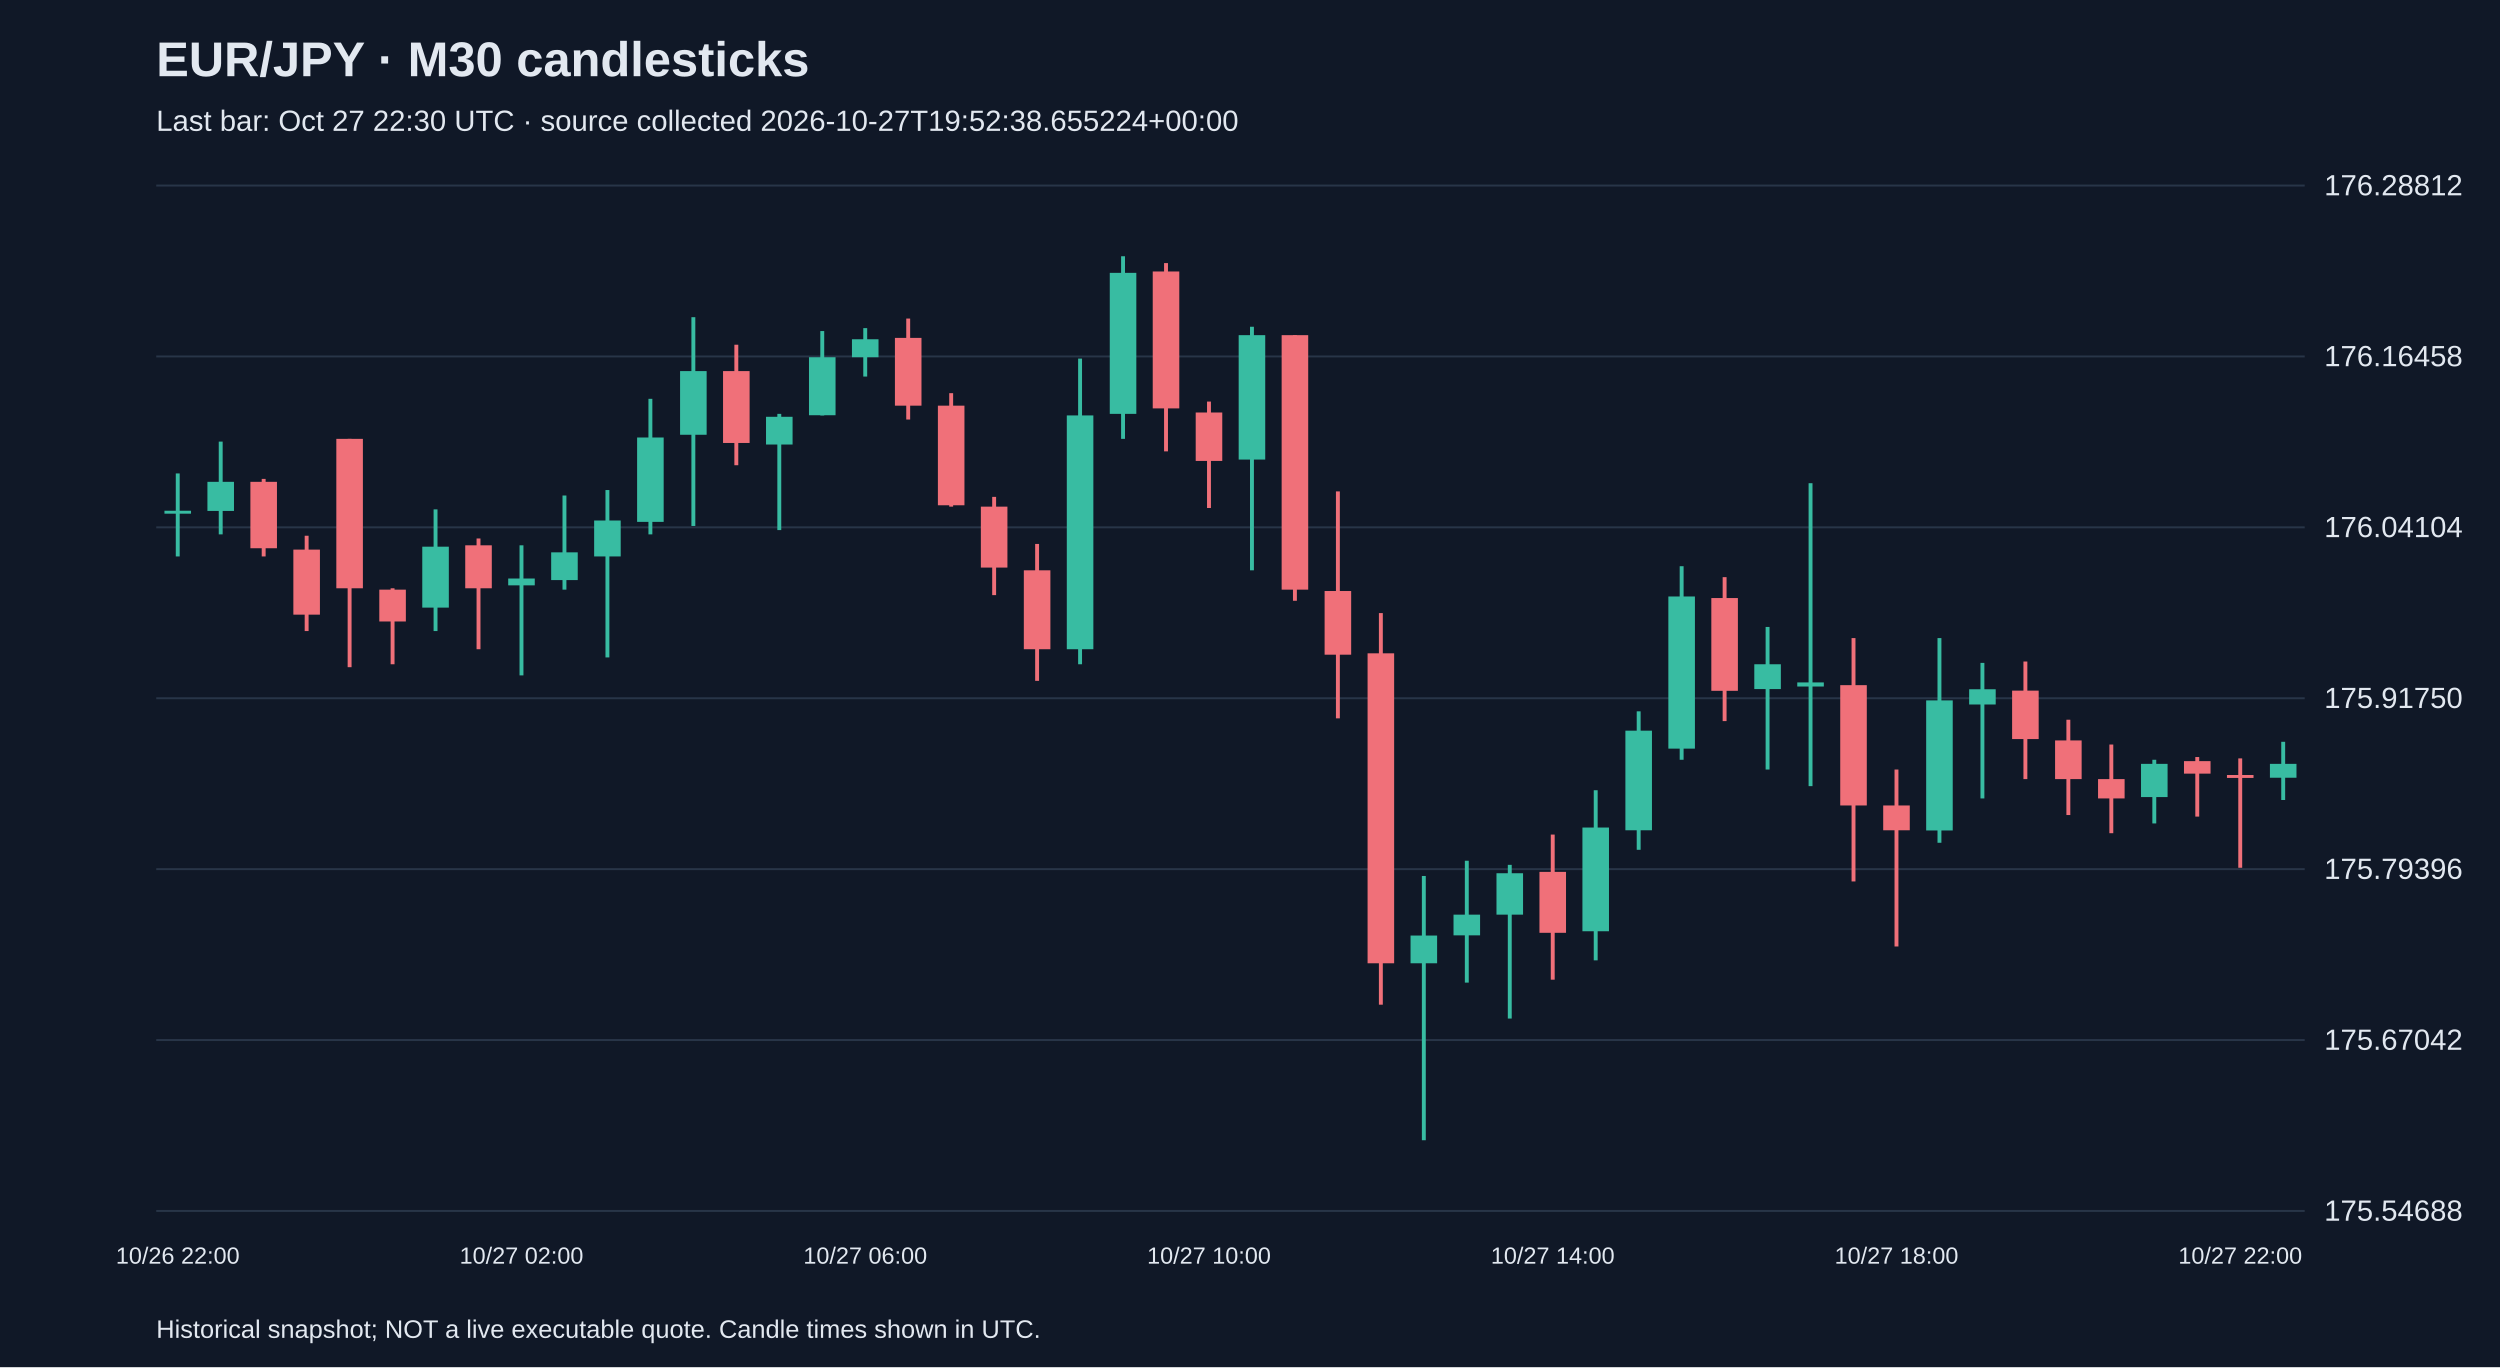
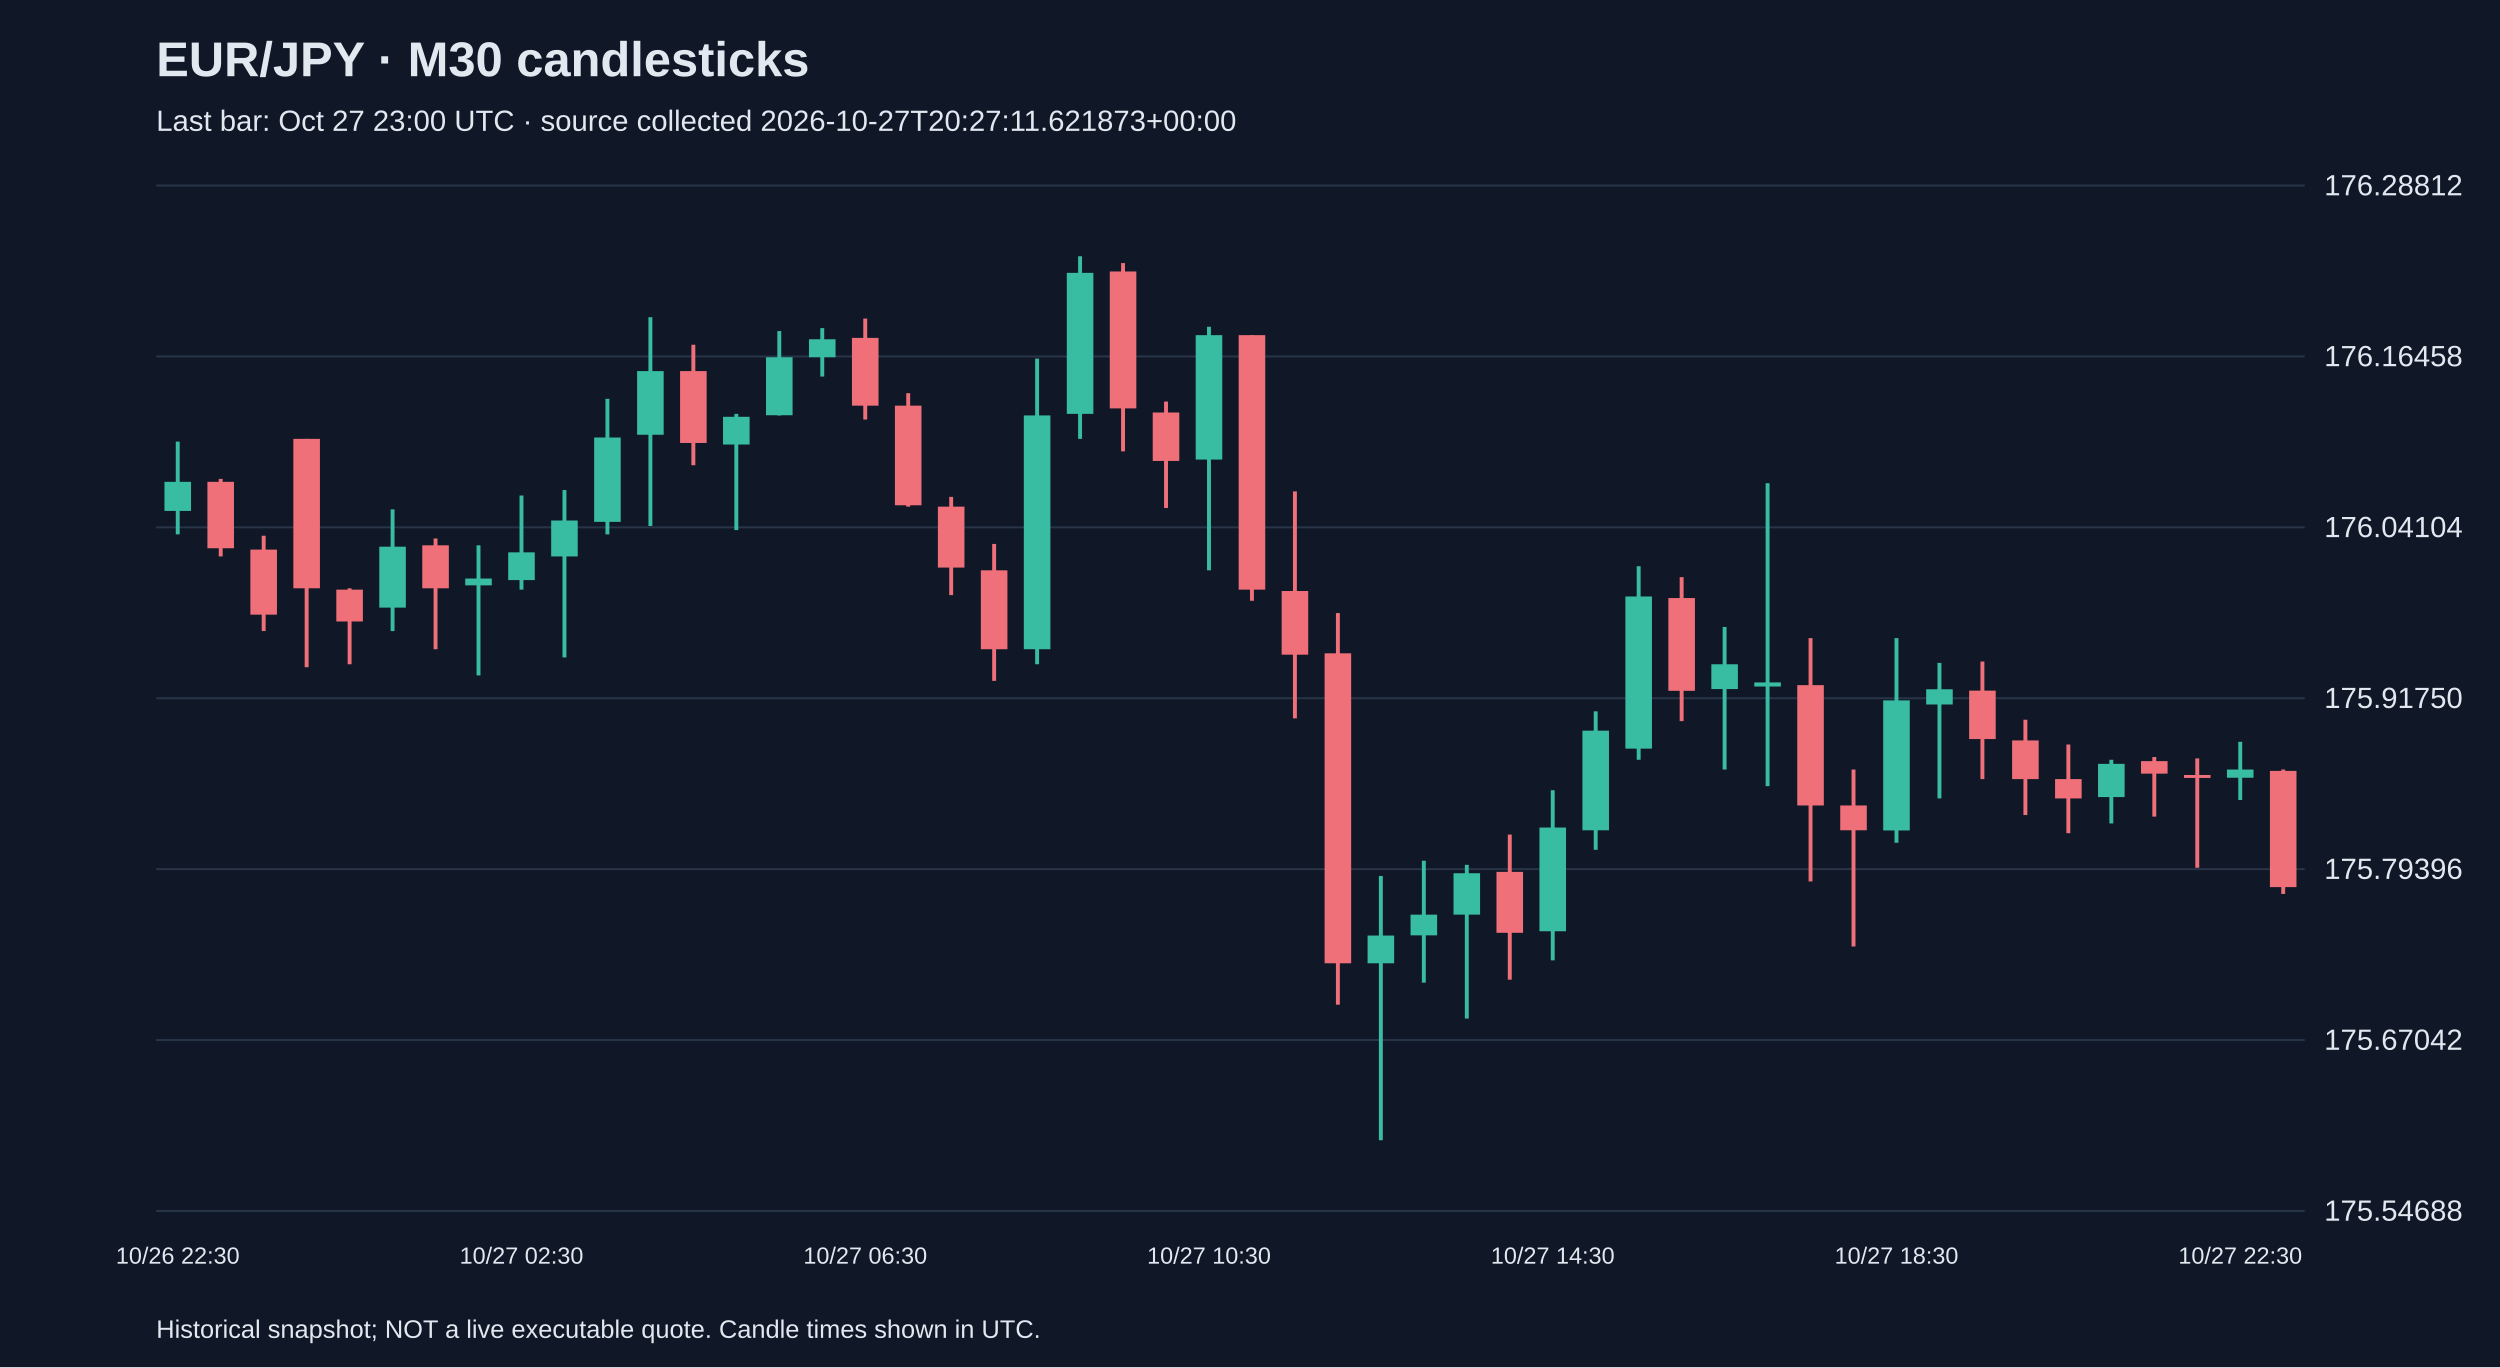
<svg xmlns="http://www.w3.org/2000/svg" viewBox="0 0 1280 700">
  <rect width="100%" height="100%" fill="#101827" />
  <style>text{font-family:Arial,sans-serif;fill:#e2e8f0}</style>
  <text x="80" y="39" font-size="25" font-weight="bold">EUR/JPY · M30 candlesticks</text>
-   <text x="80" y="67" font-size="15" fill="#a6b1c5">Last bar: Oct 27 22:30 UTC · source collected 2026-10-27T19:52:38.655224+00:00</text>
+   <text x="80" y="67" font-size="15" fill="#a6b1c5">Last bar: Oct 27 23:00 UTC · source collected 2026-10-27T20:27:11.621873+00:00</text>
  <line x1="80" y1="620.0" x2="1180" y2="620.0" stroke="#283548" />
  <text x="1190" y="625.0" font-size="15">175.54688</text>
  <line x1="80" y1="532.5" x2="1180" y2="532.5" stroke="#283548" />
  <text x="1190" y="537.5" font-size="15">175.67042</text>
  <line x1="80" y1="445.0" x2="1180" y2="445.0" stroke="#283548" />
  <text x="1190" y="450.0" font-size="15">175.79396</text>
  <line x1="80" y1="357.5" x2="1180" y2="357.5" stroke="#283548" />
  <text x="1190" y="362.5" font-size="15">175.91750</text>
  <line x1="80" y1="270.0" x2="1180" y2="270.0" stroke="#283548" />
  <text x="1190" y="275.0" font-size="15">176.04104</text>
  <line x1="80" y1="182.5" x2="1180" y2="182.5" stroke="#283548" />
  <text x="1190" y="187.5" font-size="15">176.16458</text>
  <line x1="80" y1="95.0" x2="1180" y2="95.0" stroke="#283548" />
  <text x="1190" y="100.0" font-size="15">176.28812</text>
-   <line x1="91.0" y1="242.4" x2="91.0" y2="284.9" stroke="#38bca2" stroke-width="2" />
-   <rect x="84.2" y="261.5" width="13.6" height="1.5" fill="#38bca2" />
-   <text x="91.0" y="647" text-anchor="middle" font-size="12">10/26 22:00</text>
-   <line x1="113.0" y1="226.1" x2="113.0" y2="273.6" stroke="#38bca2" stroke-width="2" />
-   <rect x="106.2" y="246.7" width="13.6" height="14.9" fill="#38bca2" />
-   <line x1="135.0" y1="245.2" x2="135.0" y2="284.9" stroke="#f07079" stroke-width="2" />
-   <rect x="128.2" y="246.7" width="13.6" height="34.0" fill="#f07079" />
-   <line x1="157.0" y1="274.3" x2="157.0" y2="323.1" stroke="#f07079" stroke-width="2" />
-   <rect x="150.2" y="281.4" width="13.6" height="33.3" fill="#f07079" />
-   <line x1="179.0" y1="224.7" x2="179.0" y2="341.6" stroke="#f07079" stroke-width="2" />
-   <rect x="172.2" y="224.7" width="13.6" height="76.5" fill="#f07079" />
-   <line x1="201.0" y1="301.2" x2="201.0" y2="340.1" stroke="#f07079" stroke-width="2" />
-   <rect x="194.2" y="301.9" width="13.6" height="16.3" fill="#f07079" />
-   <line x1="223.0" y1="260.8" x2="223.0" y2="323.1" stroke="#38bca2" stroke-width="2" />
-   <rect x="216.2" y="279.9" width="13.6" height="31.2" fill="#38bca2" />
-   <line x1="245.0" y1="275.7" x2="245.0" y2="332.4" stroke="#f07079" stroke-width="2" />
-   <rect x="238.2" y="279.2" width="13.6" height="22.0" fill="#f07079" />
-   <line x1="267.0" y1="279.2" x2="267.0" y2="345.8" stroke="#38bca2" stroke-width="2" />
-   <rect x="260.2" y="296.2" width="13.6" height="3.5" fill="#38bca2" />
-   <text x="267.0" y="647" text-anchor="middle" font-size="12">10/27 02:00</text>
-   <line x1="289.0" y1="253.7" x2="289.0" y2="301.9" stroke="#38bca2" stroke-width="2" />
-   <rect x="282.2" y="282.8" width="13.6" height="14.2" fill="#38bca2" />
-   <line x1="311.0" y1="250.9" x2="311.0" y2="336.6" stroke="#38bca2" stroke-width="2" />
-   <rect x="304.2" y="266.5" width="13.6" height="18.4" fill="#38bca2" />
-   <line x1="333.0" y1="204.2" x2="333.0" y2="273.6" stroke="#38bca2" stroke-width="2" />
-   <rect x="326.2" y="224.0" width="13.6" height="43.2" fill="#38bca2" />
-   <line x1="355.0" y1="162.4" x2="355.0" y2="269.3" stroke="#38bca2" stroke-width="2" />
-   <rect x="348.2" y="190.0" width="13.6" height="32.6" fill="#38bca2" />
-   <line x1="377.0" y1="176.5" x2="377.0" y2="238.2" stroke="#f07079" stroke-width="2" />
-   <rect x="370.2" y="190.0" width="13.6" height="36.8" fill="#f07079" />
-   <line x1="399.0" y1="211.9" x2="399.0" y2="271.4" stroke="#38bca2" stroke-width="2" />
-   <rect x="392.2" y="213.4" width="13.6" height="14.2" fill="#38bca2" />
-   <line x1="421.0" y1="169.5" x2="421.0" y2="212.7" stroke="#38bca2" stroke-width="2" />
-   <rect x="414.2" y="182.9" width="13.6" height="29.7" fill="#38bca2" />
-   <line x1="443.0" y1="168.0" x2="443.0" y2="192.8" stroke="#38bca2" stroke-width="2" />
-   <rect x="436.2" y="173.7" width="13.6" height="9.2" fill="#38bca2" />
-   <text x="443.0" y="647" text-anchor="middle" font-size="12">10/27 06:00</text>
-   <line x1="465.0" y1="163.1" x2="465.0" y2="214.8" stroke="#f07079" stroke-width="2" />
-   <rect x="458.2" y="173.0" width="13.6" height="34.7" fill="#f07079" />
-   <line x1="487.0" y1="201.3" x2="487.0" y2="259.4" stroke="#f07079" stroke-width="2" />
-   <rect x="480.2" y="207.7" width="13.6" height="51.0" fill="#f07079" />
-   <line x1="509.0" y1="254.4" x2="509.0" y2="304.7" stroke="#f07079" stroke-width="2" />
-   <rect x="502.2" y="259.4" width="13.6" height="31.2" fill="#f07079" />
-   <line x1="531.0" y1="278.5" x2="531.0" y2="348.6" stroke="#f07079" stroke-width="2" />
-   <rect x="524.2" y="292.0" width="13.6" height="40.4" fill="#f07079" />
-   <line x1="553.0" y1="183.6" x2="553.0" y2="340.1" stroke="#38bca2" stroke-width="2" />
-   <rect x="546.2" y="212.7" width="13.6" height="119.7" fill="#38bca2" />
-   <line x1="575.0" y1="131.2" x2="575.0" y2="224.7" stroke="#38bca2" stroke-width="2" />
-   <rect x="568.2" y="139.7" width="13.6" height="72.2" fill="#38bca2" />
-   <line x1="597.0" y1="134.7" x2="597.0" y2="231.1" stroke="#f07079" stroke-width="2" />
-   <rect x="590.2" y="139.0" width="13.6" height="70.1" fill="#f07079" />
-   <line x1="619.0" y1="205.6" x2="619.0" y2="260.1" stroke="#f07079" stroke-width="2" />
-   <rect x="612.2" y="211.2" width="13.6" height="24.8" fill="#f07079" />
-   <text x="619.0" y="647" text-anchor="middle" font-size="12">10/27 10:00</text>
-   <line x1="641.0" y1="167.3" x2="641.0" y2="292.0" stroke="#38bca2" stroke-width="2" />
-   <rect x="634.2" y="171.6" width="13.6" height="63.7" fill="#38bca2" />
-   <line x1="663.0" y1="171.6" x2="663.0" y2="307.6" stroke="#f07079" stroke-width="2" />
-   <rect x="656.2" y="171.6" width="13.6" height="130.3" fill="#f07079" />
-   <line x1="685.0" y1="251.6" x2="685.0" y2="367.8" stroke="#f07079" stroke-width="2" />
-   <rect x="678.2" y="302.6" width="13.6" height="32.6" fill="#f07079" />
-   <line x1="707.0" y1="313.9" x2="707.0" y2="514.4" stroke="#f07079" stroke-width="2" />
-   <rect x="700.2" y="334.5" width="13.6" height="158.7" fill="#f07079" />
-   <line x1="729.0" y1="448.5" x2="729.0" y2="583.8" stroke="#38bca2" stroke-width="2" />
-   <rect x="722.2" y="479.0" width="13.6" height="14.2" fill="#38bca2" />
-   <line x1="751.0" y1="440.7" x2="751.0" y2="503.1" stroke="#38bca2" stroke-width="2" />
-   <rect x="744.2" y="468.3" width="13.6" height="10.6" fill="#38bca2" />
-   <line x1="773.0" y1="442.8" x2="773.0" y2="521.5" stroke="#38bca2" stroke-width="2" />
-   <rect x="766.2" y="447.1" width="13.6" height="21.2" fill="#38bca2" />
-   <line x1="795.0" y1="427.3" x2="795.0" y2="501.6" stroke="#f07079" stroke-width="2" />
-   <rect x="788.2" y="446.4" width="13.6" height="31.2" fill="#f07079" />
-   <text x="795.0" y="647" text-anchor="middle" font-size="12">10/27 14:00</text>
-   <line x1="817.0" y1="404.6" x2="817.0" y2="491.7" stroke="#38bca2" stroke-width="2" />
-   <rect x="810.2" y="423.7" width="13.6" height="53.1" fill="#38bca2" />
-   <line x1="839.0" y1="364.2" x2="839.0" y2="435.1" stroke="#38bca2" stroke-width="2" />
-   <rect x="832.2" y="374.1" width="13.6" height="51.0" fill="#38bca2" />
-   <line x1="861.0" y1="289.9" x2="861.0" y2="389.0" stroke="#38bca2" stroke-width="2" />
-   <rect x="854.2" y="305.4" width="13.6" height="77.9" fill="#38bca2" />
-   <line x1="883.0" y1="295.5" x2="883.0" y2="369.2" stroke="#f07079" stroke-width="2" />
-   <rect x="876.2" y="306.2" width="13.6" height="47.5" fill="#f07079" />
-   <line x1="905.0" y1="321.0" x2="905.0" y2="394.0" stroke="#38bca2" stroke-width="2" />
-   <rect x="898.2" y="340.1" width="13.6" height="12.7" fill="#38bca2" />
-   <line x1="927.0" y1="247.4" x2="927.0" y2="402.5" stroke="#38bca2" stroke-width="2" />
-   <rect x="920.2" y="349.4" width="13.6" height="2.1" fill="#38bca2" />
-   <line x1="949.0" y1="326.7" x2="949.0" y2="451.3" stroke="#f07079" stroke-width="2" />
-   <rect x="942.2" y="350.8" width="13.6" height="61.6" fill="#f07079" />
-   <line x1="971.0" y1="394.0" x2="971.0" y2="484.6" stroke="#f07079" stroke-width="2" />
-   <rect x="964.2" y="412.4" width="13.6" height="12.7" fill="#f07079" />
-   <text x="971.0" y="647" text-anchor="middle" font-size="12">10/27 18:00</text>
-   <line x1="993.0" y1="326.7" x2="993.0" y2="431.5" stroke="#38bca2" stroke-width="2" />
-   <rect x="986.2" y="358.6" width="13.6" height="66.6" fill="#38bca2" />
-   <line x1="1015.0" y1="339.4" x2="1015.0" y2="408.8" stroke="#38bca2" stroke-width="2" />
-   <rect x="1008.2" y="352.9" width="13.6" height="7.8" fill="#38bca2" />
-   <line x1="1037.0" y1="338.7" x2="1037.0" y2="398.9" stroke="#f07079" stroke-width="2" />
-   <rect x="1030.2" y="353.6" width="13.6" height="24.8" fill="#f07079" />
-   <line x1="1059.0" y1="368.5" x2="1059.0" y2="417.3" stroke="#f07079" stroke-width="2" />
-   <rect x="1052.2" y="379.1" width="13.6" height="19.8" fill="#f07079" />
-   <line x1="1081.0" y1="381.2" x2="1081.0" y2="426.6" stroke="#f07079" stroke-width="2" />
-   <rect x="1074.2" y="398.9" width="13.6" height="9.9" fill="#f07079" />
-   <line x1="1103.0" y1="389.0" x2="1103.0" y2="421.6" stroke="#38bca2" stroke-width="2" />
-   <rect x="1096.2" y="391.1" width="13.6" height="17.0" fill="#38bca2" />
-   <line x1="1125.0" y1="387.6" x2="1125.0" y2="418.1" stroke="#f07079" stroke-width="2" />
-   <rect x="1118.2" y="389.7" width="13.6" height="6.4" fill="#f07079" />
-   <line x1="1147.0" y1="388.3" x2="1147.0" y2="444.3" stroke="#f07079" stroke-width="2" />
-   <rect x="1140.2" y="396.8" width="13.6" height="1.5" fill="#f07079" />
-   <text x="1147.0" y="647" text-anchor="middle" font-size="12">10/27 22:00</text>
-   <line x1="1169.0" y1="379.8" x2="1169.0" y2="409.6" stroke="#38bca2" stroke-width="2" />
-   <rect x="1162.2" y="391.1" width="13.6" height="7.1" fill="#38bca2" />
+   <line x1="91.0" y1="226.1" x2="91.0" y2="273.6" stroke="#38bca2" stroke-width="2" />
+   <rect x="84.2" y="246.7" width="13.6" height="14.9" fill="#38bca2" />
+   <text x="91.0" y="647" text-anchor="middle" font-size="12">10/26 22:30</text>
+   <line x1="113.0" y1="245.2" x2="113.0" y2="284.9" stroke="#f07079" stroke-width="2" />
+   <rect x="106.2" y="246.7" width="13.6" height="34.0" fill="#f07079" />
+   <line x1="135.0" y1="274.3" x2="135.0" y2="323.1" stroke="#f07079" stroke-width="2" />
+   <rect x="128.2" y="281.4" width="13.6" height="33.3" fill="#f07079" />
+   <line x1="157.0" y1="224.7" x2="157.0" y2="341.6" stroke="#f07079" stroke-width="2" />
+   <rect x="150.2" y="224.7" width="13.6" height="76.5" fill="#f07079" />
+   <line x1="179.0" y1="301.2" x2="179.0" y2="340.1" stroke="#f07079" stroke-width="2" />
+   <rect x="172.2" y="301.9" width="13.6" height="16.3" fill="#f07079" />
+   <line x1="201.0" y1="260.8" x2="201.0" y2="323.1" stroke="#38bca2" stroke-width="2" />
+   <rect x="194.2" y="279.9" width="13.6" height="31.2" fill="#38bca2" />
+   <line x1="223.0" y1="275.7" x2="223.0" y2="332.4" stroke="#f07079" stroke-width="2" />
+   <rect x="216.2" y="279.2" width="13.6" height="22.0" fill="#f07079" />
+   <line x1="245.0" y1="279.2" x2="245.0" y2="345.8" stroke="#38bca2" stroke-width="2" />
+   <rect x="238.2" y="296.2" width="13.6" height="3.5" fill="#38bca2" />
+   <line x1="267.0" y1="253.7" x2="267.0" y2="301.9" stroke="#38bca2" stroke-width="2" />
+   <rect x="260.2" y="282.8" width="13.6" height="14.2" fill="#38bca2" />
+   <text x="267.0" y="647" text-anchor="middle" font-size="12">10/27 02:30</text>
+   <line x1="289.0" y1="250.9" x2="289.0" y2="336.6" stroke="#38bca2" stroke-width="2" />
+   <rect x="282.2" y="266.5" width="13.6" height="18.4" fill="#38bca2" />
+   <line x1="311.0" y1="204.2" x2="311.0" y2="273.6" stroke="#38bca2" stroke-width="2" />
+   <rect x="304.2" y="224.0" width="13.6" height="43.2" fill="#38bca2" />
+   <line x1="333.0" y1="162.4" x2="333.0" y2="269.3" stroke="#38bca2" stroke-width="2" />
+   <rect x="326.2" y="190.0" width="13.6" height="32.6" fill="#38bca2" />
+   <line x1="355.0" y1="176.5" x2="355.0" y2="238.2" stroke="#f07079" stroke-width="2" />
+   <rect x="348.2" y="190.0" width="13.6" height="36.8" fill="#f07079" />
+   <line x1="377.0" y1="211.9" x2="377.0" y2="271.4" stroke="#38bca2" stroke-width="2" />
+   <rect x="370.2" y="213.4" width="13.6" height="14.2" fill="#38bca2" />
+   <line x1="399.0" y1="169.5" x2="399.0" y2="212.7" stroke="#38bca2" stroke-width="2" />
+   <rect x="392.2" y="182.9" width="13.6" height="29.7" fill="#38bca2" />
+   <line x1="421.0" y1="168.0" x2="421.0" y2="192.8" stroke="#38bca2" stroke-width="2" />
+   <rect x="414.2" y="173.7" width="13.6" height="9.2" fill="#38bca2" />
+   <line x1="443.0" y1="163.1" x2="443.0" y2="214.8" stroke="#f07079" stroke-width="2" />
+   <rect x="436.2" y="173.0" width="13.6" height="34.7" fill="#f07079" />
+   <text x="443.0" y="647" text-anchor="middle" font-size="12">10/27 06:30</text>
+   <line x1="465.0" y1="201.3" x2="465.0" y2="259.4" stroke="#f07079" stroke-width="2" />
+   <rect x="458.2" y="207.7" width="13.6" height="51.0" fill="#f07079" />
+   <line x1="487.0" y1="254.4" x2="487.0" y2="304.7" stroke="#f07079" stroke-width="2" />
+   <rect x="480.2" y="259.4" width="13.6" height="31.2" fill="#f07079" />
+   <line x1="509.0" y1="278.5" x2="509.0" y2="348.6" stroke="#f07079" stroke-width="2" />
+   <rect x="502.2" y="292.0" width="13.6" height="40.4" fill="#f07079" />
+   <line x1="531.0" y1="183.6" x2="531.0" y2="340.1" stroke="#38bca2" stroke-width="2" />
+   <rect x="524.2" y="212.7" width="13.6" height="119.7" fill="#38bca2" />
+   <line x1="553.0" y1="131.2" x2="553.0" y2="224.7" stroke="#38bca2" stroke-width="2" />
+   <rect x="546.2" y="139.7" width="13.6" height="72.2" fill="#38bca2" />
+   <line x1="575.0" y1="134.7" x2="575.0" y2="231.1" stroke="#f07079" stroke-width="2" />
+   <rect x="568.2" y="139.0" width="13.6" height="70.1" fill="#f07079" />
+   <line x1="597.0" y1="205.6" x2="597.0" y2="260.1" stroke="#f07079" stroke-width="2" />
+   <rect x="590.2" y="211.2" width="13.6" height="24.8" fill="#f07079" />
+   <line x1="619.0" y1="167.3" x2="619.0" y2="292.0" stroke="#38bca2" stroke-width="2" />
+   <rect x="612.2" y="171.6" width="13.6" height="63.7" fill="#38bca2" />
+   <text x="619.0" y="647" text-anchor="middle" font-size="12">10/27 10:30</text>
+   <line x1="641.0" y1="171.6" x2="641.0" y2="307.6" stroke="#f07079" stroke-width="2" />
+   <rect x="634.2" y="171.6" width="13.6" height="130.3" fill="#f07079" />
+   <line x1="663.0" y1="251.6" x2="663.0" y2="367.8" stroke="#f07079" stroke-width="2" />
+   <rect x="656.2" y="302.6" width="13.6" height="32.6" fill="#f07079" />
+   <line x1="685.0" y1="313.9" x2="685.0" y2="514.4" stroke="#f07079" stroke-width="2" />
+   <rect x="678.2" y="334.5" width="13.6" height="158.7" fill="#f07079" />
+   <line x1="707.0" y1="448.5" x2="707.0" y2="583.8" stroke="#38bca2" stroke-width="2" />
+   <rect x="700.2" y="479.0" width="13.6" height="14.2" fill="#38bca2" />
+   <line x1="729.0" y1="440.7" x2="729.0" y2="503.1" stroke="#38bca2" stroke-width="2" />
+   <rect x="722.2" y="468.3" width="13.6" height="10.6" fill="#38bca2" />
+   <line x1="751.0" y1="442.8" x2="751.0" y2="521.5" stroke="#38bca2" stroke-width="2" />
+   <rect x="744.2" y="447.1" width="13.6" height="21.2" fill="#38bca2" />
+   <line x1="773.0" y1="427.3" x2="773.0" y2="501.6" stroke="#f07079" stroke-width="2" />
+   <rect x="766.2" y="446.4" width="13.6" height="31.2" fill="#f07079" />
+   <line x1="795.0" y1="404.6" x2="795.0" y2="491.7" stroke="#38bca2" stroke-width="2" />
+   <rect x="788.2" y="423.7" width="13.6" height="53.1" fill="#38bca2" />
+   <text x="795.0" y="647" text-anchor="middle" font-size="12">10/27 14:30</text>
+   <line x1="817.0" y1="364.2" x2="817.0" y2="435.1" stroke="#38bca2" stroke-width="2" />
+   <rect x="810.2" y="374.1" width="13.6" height="51.0" fill="#38bca2" />
+   <line x1="839.0" y1="289.9" x2="839.0" y2="389.0" stroke="#38bca2" stroke-width="2" />
+   <rect x="832.2" y="305.4" width="13.6" height="77.9" fill="#38bca2" />
+   <line x1="861.0" y1="295.5" x2="861.0" y2="369.2" stroke="#f07079" stroke-width="2" />
+   <rect x="854.2" y="306.2" width="13.6" height="47.5" fill="#f07079" />
+   <line x1="883.0" y1="321.0" x2="883.0" y2="394.0" stroke="#38bca2" stroke-width="2" />
+   <rect x="876.2" y="340.1" width="13.6" height="12.7" fill="#38bca2" />
+   <line x1="905.0" y1="247.4" x2="905.0" y2="402.5" stroke="#38bca2" stroke-width="2" />
+   <rect x="898.2" y="349.4" width="13.6" height="2.1" fill="#38bca2" />
+   <line x1="927.0" y1="326.7" x2="927.0" y2="451.3" stroke="#f07079" stroke-width="2" />
+   <rect x="920.2" y="350.8" width="13.6" height="61.6" fill="#f07079" />
+   <line x1="949.0" y1="394.0" x2="949.0" y2="484.6" stroke="#f07079" stroke-width="2" />
+   <rect x="942.2" y="412.4" width="13.6" height="12.7" fill="#f07079" />
+   <line x1="971.0" y1="326.7" x2="971.0" y2="431.5" stroke="#38bca2" stroke-width="2" />
+   <rect x="964.2" y="358.6" width="13.6" height="66.6" fill="#38bca2" />
+   <text x="971.0" y="647" text-anchor="middle" font-size="12">10/27 18:30</text>
+   <line x1="993.0" y1="339.4" x2="993.0" y2="408.8" stroke="#38bca2" stroke-width="2" />
+   <rect x="986.2" y="352.9" width="13.6" height="7.8" fill="#38bca2" />
+   <line x1="1015.0" y1="338.7" x2="1015.0" y2="398.9" stroke="#f07079" stroke-width="2" />
+   <rect x="1008.2" y="353.6" width="13.6" height="24.8" fill="#f07079" />
+   <line x1="1037.0" y1="368.5" x2="1037.0" y2="417.3" stroke="#f07079" stroke-width="2" />
+   <rect x="1030.2" y="379.1" width="13.6" height="19.8" fill="#f07079" />
+   <line x1="1059.0" y1="381.2" x2="1059.0" y2="426.6" stroke="#f07079" stroke-width="2" />
+   <rect x="1052.2" y="398.9" width="13.6" height="9.9" fill="#f07079" />
+   <line x1="1081.0" y1="389.0" x2="1081.0" y2="421.6" stroke="#38bca2" stroke-width="2" />
+   <rect x="1074.2" y="391.1" width="13.6" height="17.0" fill="#38bca2" />
+   <line x1="1103.0" y1="387.6" x2="1103.0" y2="418.1" stroke="#f07079" stroke-width="2" />
+   <rect x="1096.2" y="389.7" width="13.6" height="6.4" fill="#f07079" />
+   <line x1="1125.0" y1="388.3" x2="1125.0" y2="444.3" stroke="#f07079" stroke-width="2" />
+   <rect x="1118.2" y="396.8" width="13.6" height="1.5" fill="#f07079" />
+   <line x1="1147.0" y1="379.8" x2="1147.0" y2="409.6" stroke="#38bca2" stroke-width="2" />
+   <rect x="1140.2" y="394.0" width="13.6" height="4.2" fill="#38bca2" />
+   <text x="1147.0" y="647" text-anchor="middle" font-size="12">10/27 22:30</text>
+   <line x1="1169.0" y1="394.0" x2="1169.0" y2="457.7" stroke="#f07079" stroke-width="2" />
+   <rect x="1162.2" y="394.7" width="13.6" height="59.5" fill="#f07079" />
  <text x="80" y="685" font-size="13">Historical snapshot; NOT a live executable quote. Candle times shown in UTC.</text>
</svg>
